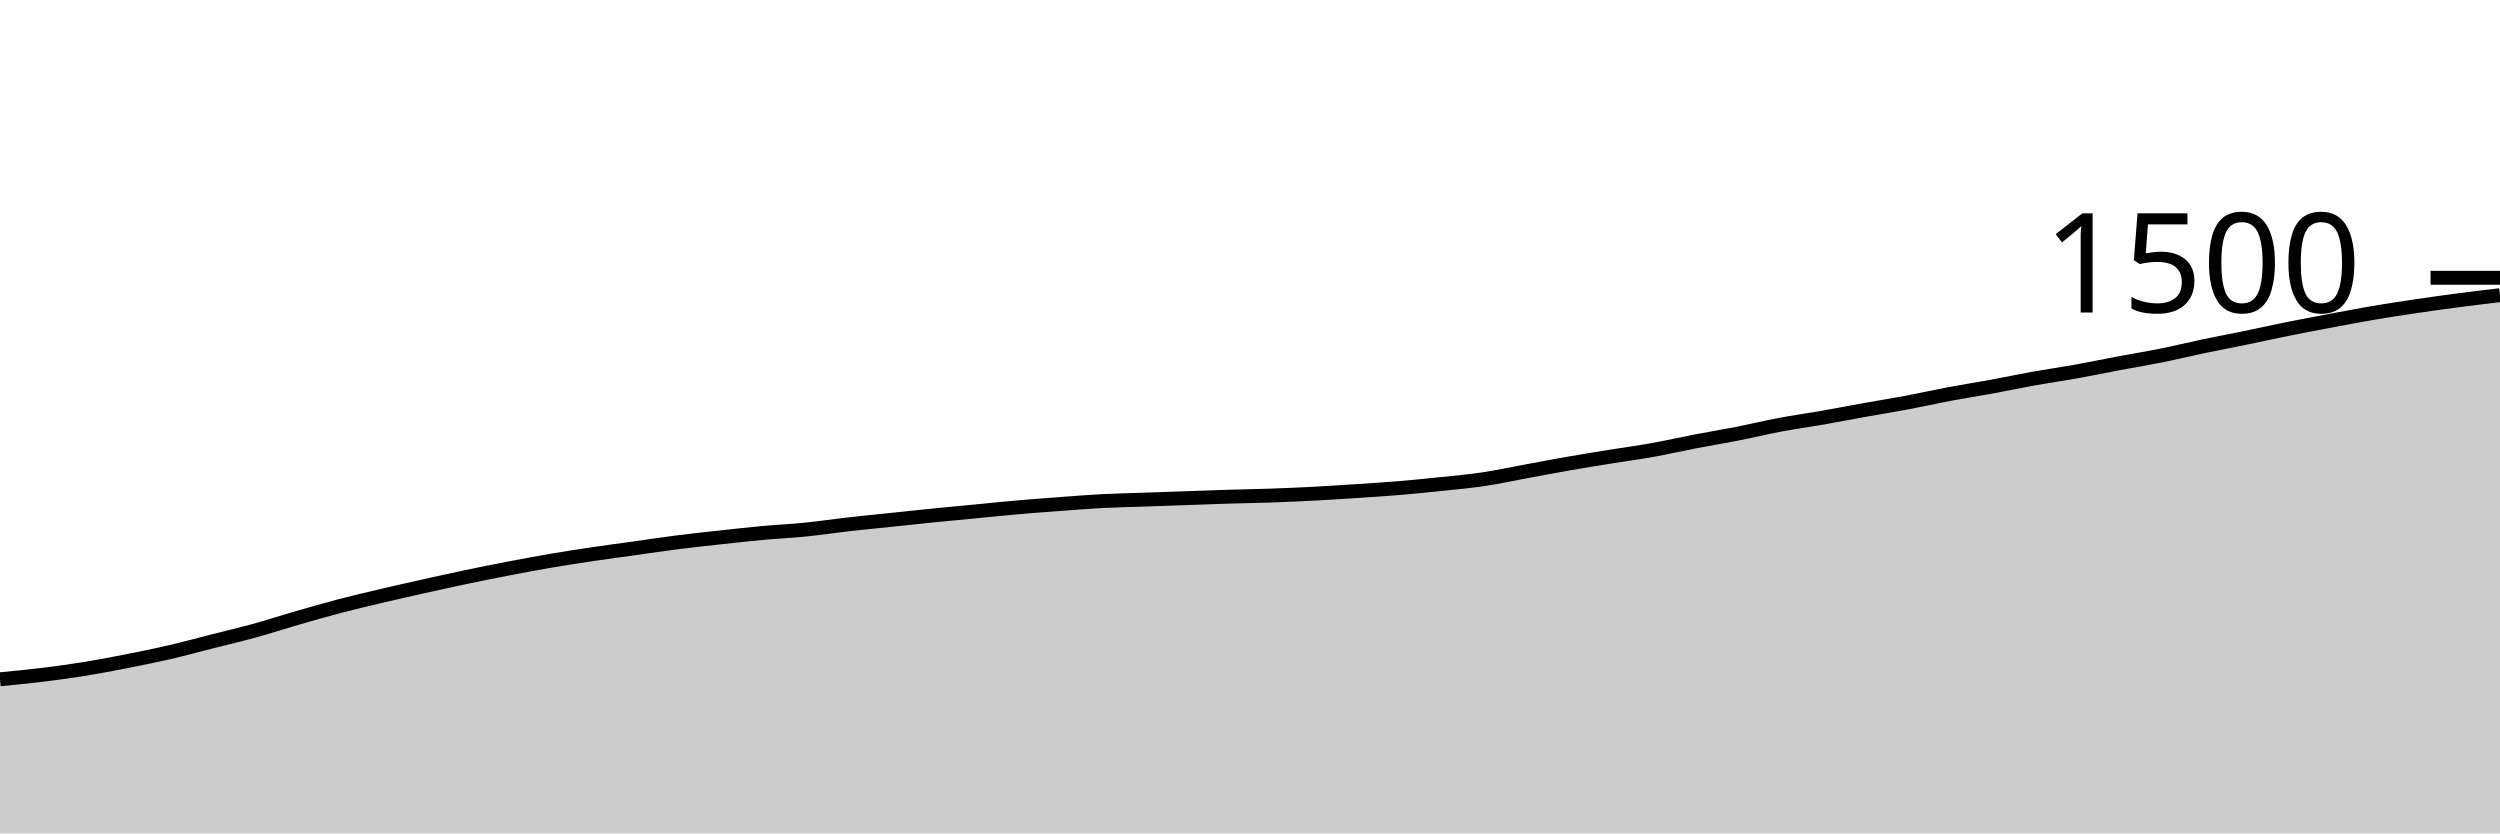
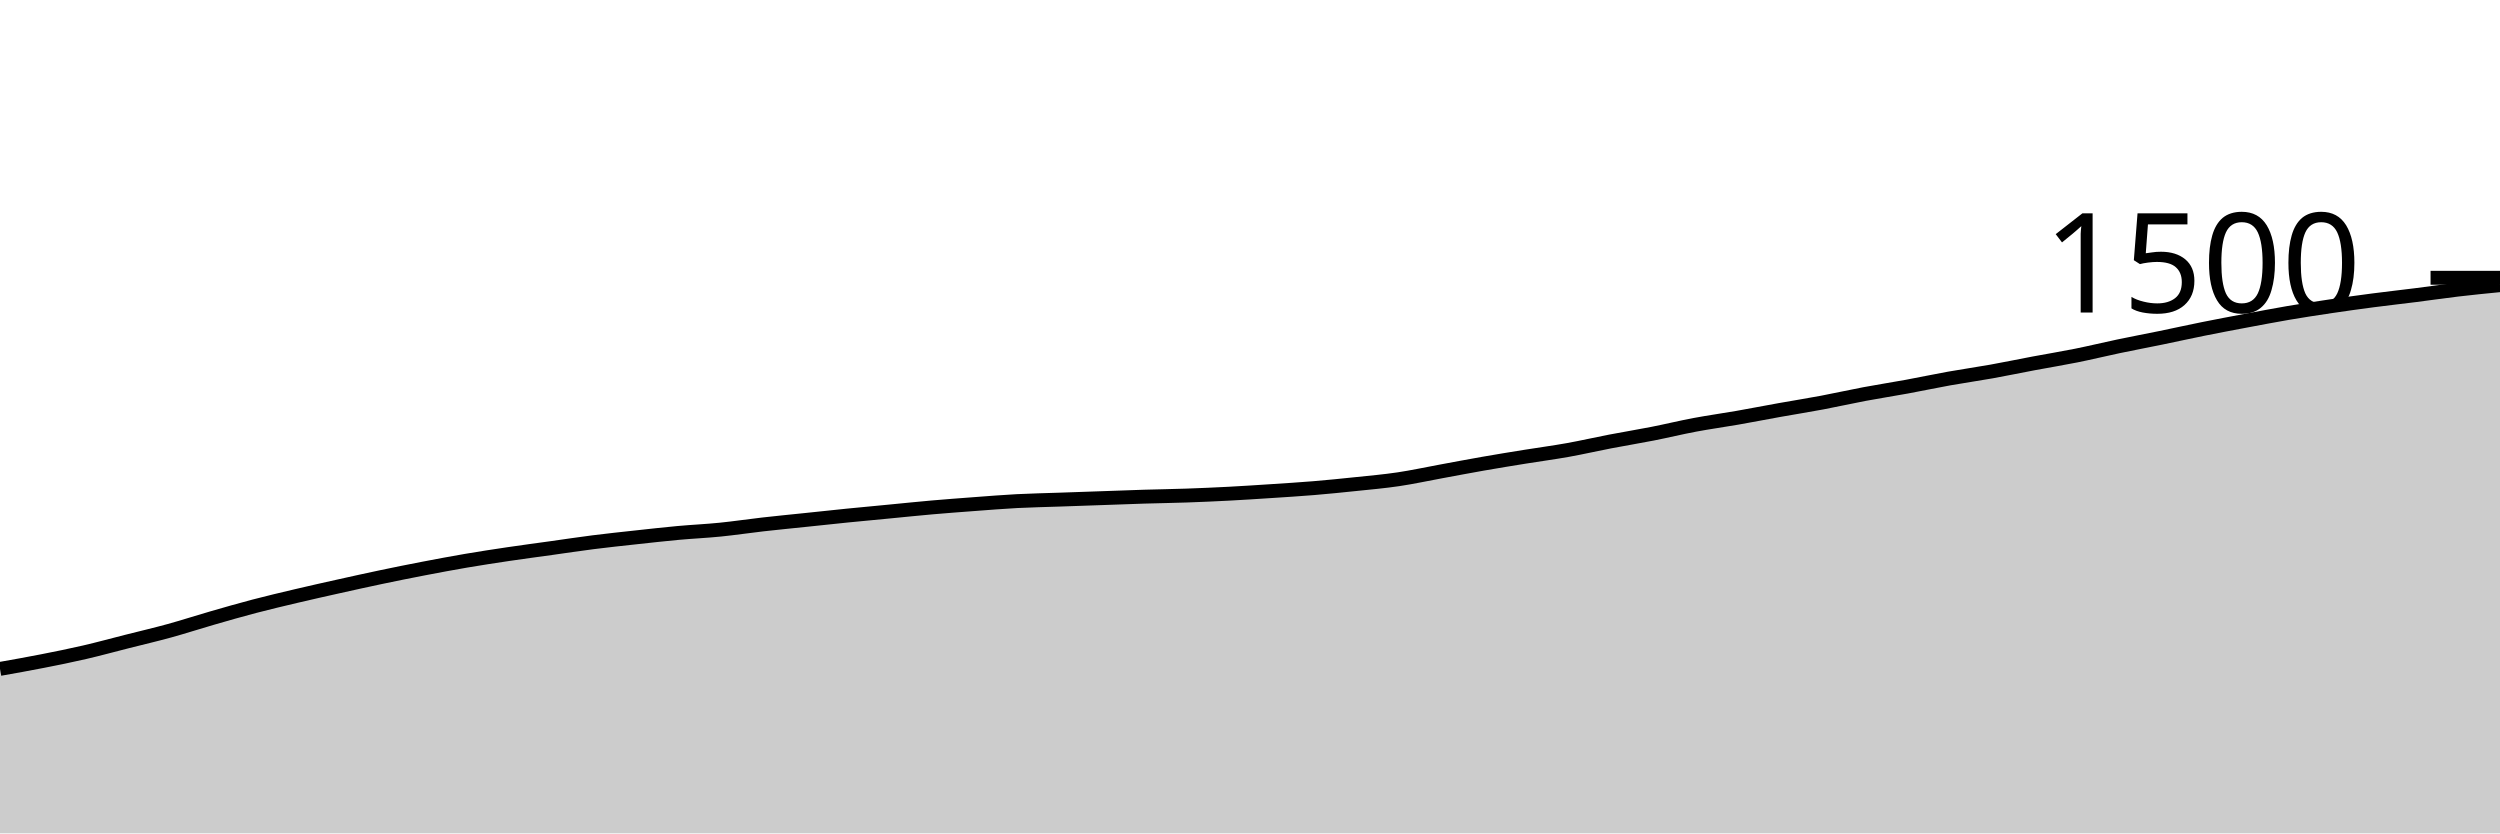
<svg xmlns="http://www.w3.org/2000/svg" viewBox="0 0 180 60">
  <g transform="translate(0,20)">
-     <path class="area" fill="rgba(0, 0, 0, 0.2)" d="M0,28.907C1.017,28.809,2.034,28.711,3.051,28.587C4.068,28.462,5.085,28.324,6.102,28.16C7.119,27.996,8.136,27.8,9.153,27.6C10.169,27.4,11.186,27.196,12.203,26.96C13.22,26.724,14.237,26.444,15.254,26.187C16.271,25.929,17.288,25.693,18.305,25.413C19.322,25.133,20.339,24.8,21.356,24.507C22.373,24.213,23.39,23.92,24.407,23.653C25.424,23.387,26.441,23.147,27.458,22.907C28.475,22.667,29.492,22.44,30.508,22.213C31.525,21.987,32.542,21.76,33.559,21.547C34.576,21.333,35.593,21.129,36.61,20.933C37.627,20.738,38.644,20.547,39.661,20.373C40.678,20.2,41.695,20.044,42.712,19.893C43.729,19.742,44.746,19.609,45.763,19.467C46.78,19.324,47.797,19.169,48.814,19.04C49.831,18.911,50.847,18.804,51.864,18.693C52.881,18.582,53.898,18.467,54.915,18.373C55.932,18.28,56.949,18.236,57.966,18.133C58.983,18.031,60,17.876,61.017,17.76C62.034,17.644,63.051,17.547,64.068,17.44C65.085,17.333,66.102,17.222,67.119,17.12C68.136,17.018,69.153,16.924,70.169,16.827C71.186,16.729,72.203,16.622,73.22,16.533C74.237,16.444,75.254,16.369,76.271,16.293C77.288,16.218,78.305,16.133,79.322,16.08C80.339,16.027,81.356,16.009,82.373,15.973C83.39,15.938,84.407,15.902,85.424,15.867C86.441,15.831,87.458,15.791,88.475,15.76C89.492,15.729,90.508,15.716,91.525,15.68C92.542,15.644,93.559,15.6,94.576,15.547C95.593,15.493,96.61,15.427,97.627,15.36C98.644,15.293,99.661,15.231,100.678,15.147C101.695,15.062,102.712,14.96,103.729,14.853C104.746,14.747,105.763,14.658,106.78,14.507C107.797,14.356,108.814,14.133,109.831,13.947C110.847,13.76,111.864,13.564,112.881,13.387C113.898,13.209,114.915,13.044,115.932,12.88C116.949,12.716,117.966,12.582,118.983,12.4C120,12.218,121.017,11.982,122.034,11.787C123.051,11.591,124.068,11.427,125.085,11.227C126.102,11.027,127.119,10.778,128.136,10.587C129.153,10.396,130.169,10.258,131.186,10.08C132.203,9.902,133.22,9.702,134.237,9.52C135.254,9.338,136.271,9.178,137.288,8.987C138.305,8.796,139.322,8.564,140.339,8.373C141.356,8.182,142.373,8.027,143.39,7.84C144.407,7.653,145.424,7.436,146.441,7.253C147.458,7.071,148.475,6.929,149.492,6.747C150.508,6.564,151.525,6.351,152.542,6.16C153.559,5.969,154.576,5.804,155.593,5.6C156.61,5.396,157.627,5.147,158.644,4.933C159.661,4.72,160.678,4.529,161.695,4.32C162.712,4.111,163.729,3.884,164.746,3.68C165.763,3.476,166.78,3.284,167.797,3.093C168.814,2.902,169.831,2.707,170.847,2.533C171.864,2.36,172.881,2.204,173.898,2.053C174.915,1.902,175.932,1.76,176.949,1.627C177.966,1.493,178.983,1.373,180,1.253L180,40C178.983,40,177.966,40,176.949,40C175.932,40,174.915,40,173.898,40C172.881,40,171.864,40,170.847,40C169.831,40,168.814,40,167.797,40C166.78,40,165.763,40,164.746,40C163.729,40,162.712,40,161.695,40C160.678,40,159.661,40,158.644,40C157.627,40,156.61,40,155.593,40C154.576,40,153.559,40,152.542,40C151.525,40,150.508,40,149.492,40C148.475,40,147.458,40,146.441,40C145.424,40,144.407,40,143.39,40C142.373,40,141.356,40,140.339,40C139.322,40,138.305,40,137.288,40C136.271,40,135.254,40,134.237,40C133.22,40,132.203,40,131.186,40C130.169,40,129.153,40,128.136,40C127.119,40,126.102,40,125.085,40C124.068,40,123.051,40,122.034,40C121.017,40,120,40,118.983,40C117.966,40,116.949,40,115.932,40C114.915,40,113.898,40,112.881,40C111.864,40,110.847,40,109.831,40C108.814,40,107.797,40,106.78,40C105.763,40,104.746,40,103.729,40C102.712,40,101.695,40,100.678,40C99.661,40,98.644,40,97.627,40C96.61,40,95.593,40,94.576,40C93.559,40,92.542,40,91.525,40C90.508,40,89.492,40,88.475,40C87.458,40,86.441,40,85.424,40C84.407,40,83.39,40,82.373,40C81.356,40,80.339,40,79.322,40C78.305,40,77.288,40,76.271,40C75.254,40,74.237,40,73.22,40C72.203,40,71.186,40,70.169,40C69.153,40,68.136,40,67.119,40C66.102,40,65.085,40,64.068,40C63.051,40,62.034,40,61.017,40C60,40,58.983,40,57.966,40C56.949,40,55.932,40,54.915,40C53.898,40,52.881,40,51.864,40C50.847,40,49.831,40,48.814,40C47.797,40,46.78,40,45.763,40C44.746,40,43.729,40,42.712,40C41.695,40,40.678,40,39.661,40C38.644,40,37.627,40,36.61,40C35.593,40,34.576,40,33.559,40C32.542,40,31.525,40,30.508,40C29.492,40,28.475,40,27.458,40C26.441,40,25.424,40,24.407,40C23.39,40,22.373,40,21.356,40C20.339,40,19.322,40,18.305,40C17.288,40,16.271,40,15.254,40C14.237,40,13.22,40,12.203,40C11.186,40,10.169,40,9.153,40C8.136,40,7.119,40,6.102,40C5.085,40,4.068,40,3.051,40C2.034,40,1.017,40,0,40Z" />
-     <path class="line" stroke="black" fill="none" d="M0,28.907C1.017,28.809,2.034,28.711,3.051,28.587C4.068,28.462,5.085,28.324,6.102,28.16C7.119,27.996,8.136,27.8,9.153,27.6C10.169,27.4,11.186,27.196,12.203,26.96C13.22,26.724,14.237,26.444,15.254,26.187C16.271,25.929,17.288,25.693,18.305,25.413C19.322,25.133,20.339,24.8,21.356,24.507C22.373,24.213,23.39,23.92,24.407,23.653C25.424,23.387,26.441,23.147,27.458,22.907C28.475,22.667,29.492,22.44,30.508,22.213C31.525,21.987,32.542,21.76,33.559,21.547C34.576,21.333,35.593,21.129,36.61,20.933C37.627,20.738,38.644,20.547,39.661,20.373C40.678,20.2,41.695,20.044,42.712,19.893C43.729,19.742,44.746,19.609,45.763,19.467C46.78,19.324,47.797,19.169,48.814,19.04C49.831,18.911,50.847,18.804,51.864,18.693C52.881,18.582,53.898,18.467,54.915,18.373C55.932,18.28,56.949,18.236,57.966,18.133C58.983,18.031,60,17.876,61.017,17.76C62.034,17.644,63.051,17.547,64.068,17.44C65.085,17.333,66.102,17.222,67.119,17.12C68.136,17.018,69.153,16.924,70.169,16.827C71.186,16.729,72.203,16.622,73.22,16.533C74.237,16.444,75.254,16.369,76.271,16.293C77.288,16.218,78.305,16.133,79.322,16.08C80.339,16.027,81.356,16.009,82.373,15.973C83.39,15.938,84.407,15.902,85.424,15.867C86.441,15.831,87.458,15.791,88.475,15.76C89.492,15.729,90.508,15.716,91.525,15.68C92.542,15.644,93.559,15.6,94.576,15.547C95.593,15.493,96.61,15.427,97.627,15.36C98.644,15.293,99.661,15.231,100.678,15.147C101.695,15.062,102.712,14.96,103.729,14.853C104.746,14.747,105.763,14.658,106.78,14.507C107.797,14.356,108.814,14.133,109.831,13.947C110.847,13.76,111.864,13.564,112.881,13.387C113.898,13.209,114.915,13.044,115.932,12.88C116.949,12.716,117.966,12.582,118.983,12.4C120,12.218,121.017,11.982,122.034,11.787C123.051,11.591,124.068,11.427,125.085,11.227C126.102,11.027,127.119,10.778,128.136,10.587C129.153,10.396,130.169,10.258,131.186,10.08C132.203,9.902,133.22,9.702,134.237,9.52C135.254,9.338,136.271,9.178,137.288,8.987C138.305,8.796,139.322,8.564,140.339,8.373C141.356,8.182,142.373,8.027,143.39,7.84C144.407,7.653,145.424,7.436,146.441,7.253C147.458,7.071,148.475,6.929,149.492,6.747C150.508,6.564,151.525,6.351,152.542,6.16C153.559,5.969,154.576,5.804,155.593,5.6C156.61,5.396,157.627,5.147,158.644,4.933C159.661,4.72,160.678,4.529,161.695,4.32C162.712,4.111,163.729,3.884,164.746,3.68C165.763,3.476,166.78,3.284,167.797,3.093C168.814,2.902,169.831,2.707,170.847,2.533C171.864,2.36,172.881,2.204,173.898,2.053C174.915,1.902,175.932,1.76,176.949,1.627C177.966,1.493,178.983,1.373,180,1.253" />
+     <path class="area" fill="rgba(0, 0, 0, 0.2)" d="M0,28.16C1.017,27.98,2.034,27.8,3.051,27.6C4.068,27.4,5.085,27.196,6.102,26.96C7.119,26.724,8.136,26.444,9.153,26.187C10.169,25.929,11.186,25.693,12.203,25.413C13.22,25.133,14.237,24.8,15.254,24.507C16.271,24.213,17.288,23.92,18.305,23.653C19.322,23.387,20.339,23.147,21.356,22.907C22.373,22.667,23.39,22.44,24.407,22.213C25.424,21.987,26.441,21.76,27.458,21.547C28.475,21.333,29.492,21.129,30.508,20.933C31.525,20.738,32.542,20.547,33.559,20.373C34.576,20.2,35.593,20.044,36.61,19.893C37.627,19.742,38.644,19.609,39.661,19.467C40.678,19.324,41.695,19.169,42.712,19.04C43.729,18.911,44.746,18.804,45.763,18.693C46.78,18.582,47.797,18.467,48.814,18.373C49.831,18.28,50.847,18.236,51.864,18.133C52.881,18.031,53.898,17.876,54.915,17.76C55.932,17.644,56.949,17.547,57.966,17.44C58.983,17.333,60,17.222,61.017,17.12C62.034,17.018,63.051,16.924,64.068,16.827C65.085,16.729,66.102,16.622,67.119,16.533C68.136,16.444,69.153,16.369,70.169,16.293C71.186,16.218,72.203,16.133,73.22,16.08C74.237,16.027,75.254,16.009,76.271,15.973C77.288,15.938,78.305,15.902,79.322,15.867C80.339,15.831,81.356,15.791,82.373,15.76C83.39,15.729,84.407,15.716,85.424,15.68C86.441,15.644,87.458,15.6,88.475,15.547C89.492,15.493,90.508,15.427,91.525,15.36C92.542,15.293,93.559,15.231,94.576,15.147C95.593,15.062,96.61,14.96,97.627,14.853C98.644,14.747,99.661,14.658,100.678,14.507C101.695,14.356,102.712,14.133,103.729,13.947C104.746,13.76,105.763,13.564,106.78,13.387C107.797,13.209,108.814,13.044,109.831,12.88C110.847,12.716,111.864,12.582,112.881,12.4C113.898,12.218,114.915,11.982,115.932,11.787C116.949,11.591,117.966,11.427,118.983,11.227C120,11.027,121.017,10.778,122.034,10.587C123.051,10.396,124.068,10.258,125.085,10.08C126.102,9.902,127.119,9.702,128.136,9.52C129.153,9.338,130.169,9.178,131.186,8.987C132.203,8.796,133.22,8.564,134.237,8.373C135.254,8.182,136.271,8.027,137.288,7.84C138.305,7.653,139.322,7.436,140.339,7.253C141.356,7.071,142.373,6.929,143.39,6.747C144.407,6.564,145.424,6.351,146.441,6.16C147.458,5.969,148.475,5.804,149.492,5.6C150.508,5.396,151.525,5.147,152.542,4.933C153.559,4.72,154.576,4.529,155.593,4.32C156.61,4.111,157.627,3.884,158.644,3.68C159.661,3.476,160.678,3.284,161.695,3.093C162.712,2.902,163.729,2.707,164.746,2.533C165.763,2.36,166.78,2.204,167.797,2.053C168.814,1.902,169.831,1.76,170.847,1.627C171.864,1.493,172.881,1.382,173.898,1.253C174.915,1.124,175.932,0.973,176.949,0.853C177.966,0.733,178.983,0.633,180,0.533L180,40C178.983,40,177.966,40,176.949,40C175.932,40,174.915,40,173.898,40C172.881,40,171.864,40,170.847,40C169.831,40,168.814,40,167.797,40C166.78,40,165.763,40,164.746,40C163.729,40,162.712,40,161.695,40C160.678,40,159.661,40,158.644,40C157.627,40,156.61,40,155.593,40C154.576,40,153.559,40,152.542,40C151.525,40,150.508,40,149.492,40C148.475,40,147.458,40,146.441,40C145.424,40,144.407,40,143.39,40C142.373,40,141.356,40,140.339,40C139.322,40,138.305,40,137.288,40C136.271,40,135.254,40,134.237,40C133.22,40,132.203,40,131.186,40C130.169,40,129.153,40,128.136,40C127.119,40,126.102,40,125.085,40C124.068,40,123.051,40,122.034,40C121.017,40,120,40,118.983,40C117.966,40,116.949,40,115.932,40C114.915,40,113.898,40,112.881,40C111.864,40,110.847,40,109.831,40C108.814,40,107.797,40,106.78,40C105.763,40,104.746,40,103.729,40C102.712,40,101.695,40,100.678,40C99.661,40,98.644,40,97.627,40C96.61,40,95.593,40,94.576,40C93.559,40,92.542,40,91.525,40C90.508,40,89.492,40,88.475,40C87.458,40,86.441,40,85.424,40C84.407,40,83.39,40,82.373,40C81.356,40,80.339,40,79.322,40C78.305,40,77.288,40,76.271,40C75.254,40,74.237,40,73.22,40C72.203,40,71.186,40,70.169,40C69.153,40,68.136,40,67.119,40C66.102,40,65.085,40,64.068,40C63.051,40,62.034,40,61.017,40C60,40,58.983,40,57.966,40C56.949,40,55.932,40,54.915,40C53.898,40,52.881,40,51.864,40C50.847,40,49.831,40,48.814,40C47.797,40,46.78,40,45.763,40C44.746,40,43.729,40,42.712,40C41.695,40,40.678,40,39.661,40C38.644,40,37.627,40,36.61,40C35.593,40,34.576,40,33.559,40C32.542,40,31.525,40,30.508,40C29.492,40,28.475,40,27.458,40C26.441,40,25.424,40,24.407,40C23.39,40,22.373,40,21.356,40C20.339,40,19.322,40,18.305,40C17.288,40,16.271,40,15.254,40C14.237,40,13.22,40,12.203,40C11.186,40,10.169,40,9.153,40C8.136,40,7.119,40,6.102,40C5.085,40,4.068,40,3.051,40C2.034,40,1.017,40,0,40Z" />
+     <path class="line" stroke="black" fill="none" d="M0,28.16C1.017,27.98,2.034,27.8,3.051,27.6C4.068,27.4,5.085,27.196,6.102,26.96C7.119,26.724,8.136,26.444,9.153,26.187C10.169,25.929,11.186,25.693,12.203,25.413C13.22,25.133,14.237,24.8,15.254,24.507C16.271,24.213,17.288,23.92,18.305,23.653C19.322,23.387,20.339,23.147,21.356,22.907C22.373,22.667,23.39,22.44,24.407,22.213C25.424,21.987,26.441,21.76,27.458,21.547C28.475,21.333,29.492,21.129,30.508,20.933C31.525,20.738,32.542,20.547,33.559,20.373C34.576,20.2,35.593,20.044,36.61,19.893C37.627,19.742,38.644,19.609,39.661,19.467C40.678,19.324,41.695,19.169,42.712,19.04C43.729,18.911,44.746,18.804,45.763,18.693C46.78,18.582,47.797,18.467,48.814,18.373C49.831,18.28,50.847,18.236,51.864,18.133C52.881,18.031,53.898,17.876,54.915,17.76C55.932,17.644,56.949,17.547,57.966,17.44C58.983,17.333,60,17.222,61.017,17.12C62.034,17.018,63.051,16.924,64.068,16.827C65.085,16.729,66.102,16.622,67.119,16.533C68.136,16.444,69.153,16.369,70.169,16.293C71.186,16.218,72.203,16.133,73.22,16.08C74.237,16.027,75.254,16.009,76.271,15.973C77.288,15.938,78.305,15.902,79.322,15.867C80.339,15.831,81.356,15.791,82.373,15.76C83.39,15.729,84.407,15.716,85.424,15.68C86.441,15.644,87.458,15.6,88.475,15.547C89.492,15.493,90.508,15.427,91.525,15.36C92.542,15.293,93.559,15.231,94.576,15.147C95.593,15.062,96.61,14.96,97.627,14.853C98.644,14.747,99.661,14.658,100.678,14.507C101.695,14.356,102.712,14.133,103.729,13.947C104.746,13.76,105.763,13.564,106.78,13.387C107.797,13.209,108.814,13.044,109.831,12.88C110.847,12.716,111.864,12.582,112.881,12.4C113.898,12.218,114.915,11.982,115.932,11.787C116.949,11.591,117.966,11.427,118.983,11.227C120,11.027,121.017,10.778,122.034,10.587C123.051,10.396,124.068,10.258,125.085,10.08C126.102,9.902,127.119,9.702,128.136,9.52C129.153,9.338,130.169,9.178,131.186,8.987C132.203,8.796,133.22,8.564,134.237,8.373C135.254,8.182,136.271,8.027,137.288,7.84C138.305,7.653,139.322,7.436,140.339,7.253C141.356,7.071,142.373,6.929,143.39,6.747C144.407,6.564,145.424,6.351,146.441,6.16C147.458,5.969,148.475,5.804,149.492,5.6C150.508,5.396,151.525,5.147,152.542,4.933C153.559,4.72,154.576,4.529,155.593,4.32C156.61,4.111,157.627,3.884,158.644,3.68C159.661,3.476,160.678,3.284,161.695,3.093C162.712,2.902,163.729,2.707,164.746,2.533C165.763,2.36,166.78,2.204,167.797,2.053C168.814,1.902,169.831,1.76,170.847,1.627C171.864,1.493,172.881,1.382,173.898,1.253C174.915,1.124,175.932,0.973,176.949,0.853C177.966,0.733,178.983,0.633,180,0.533" />
    <path class="axis-ceiling" stroke-width="1" stroke="black" fill="none" d="M175,0L180,0" />
    <text class="axis-ceiling-label" font-family="sans-serif" text-anchor="end" font-size="10px" x="170" y="2.5">1500</text>
  </g>
</svg>
